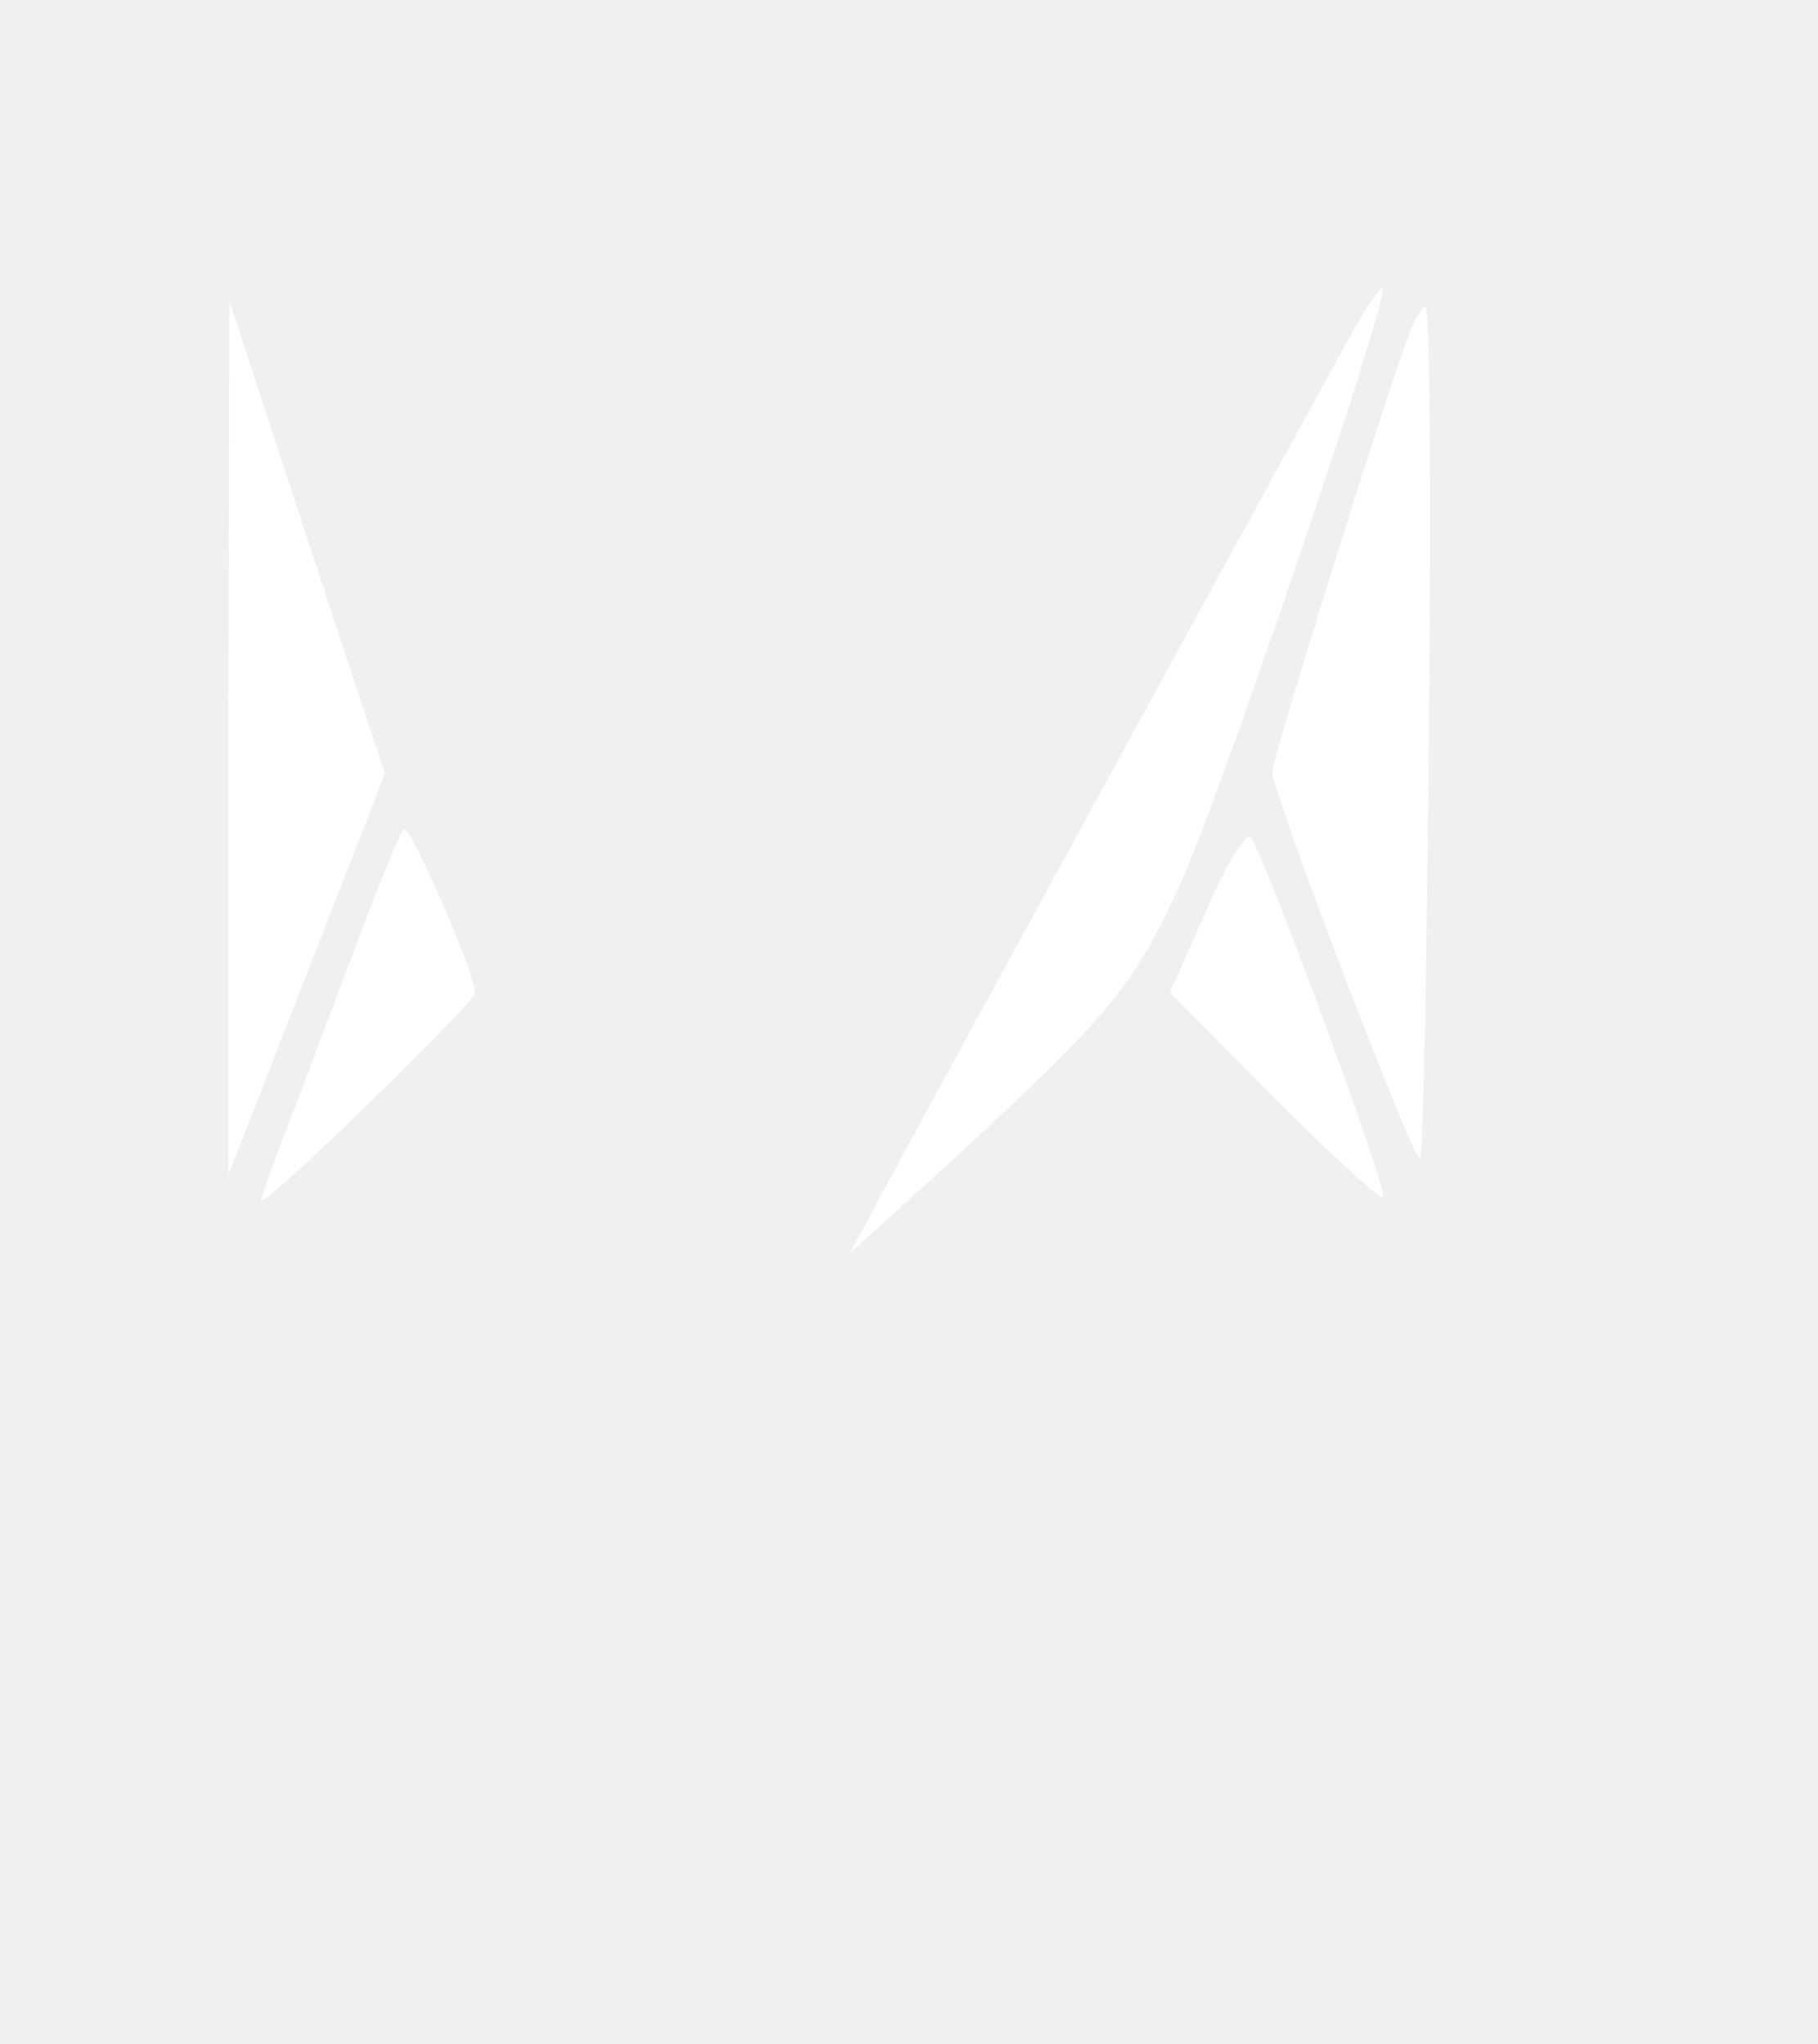
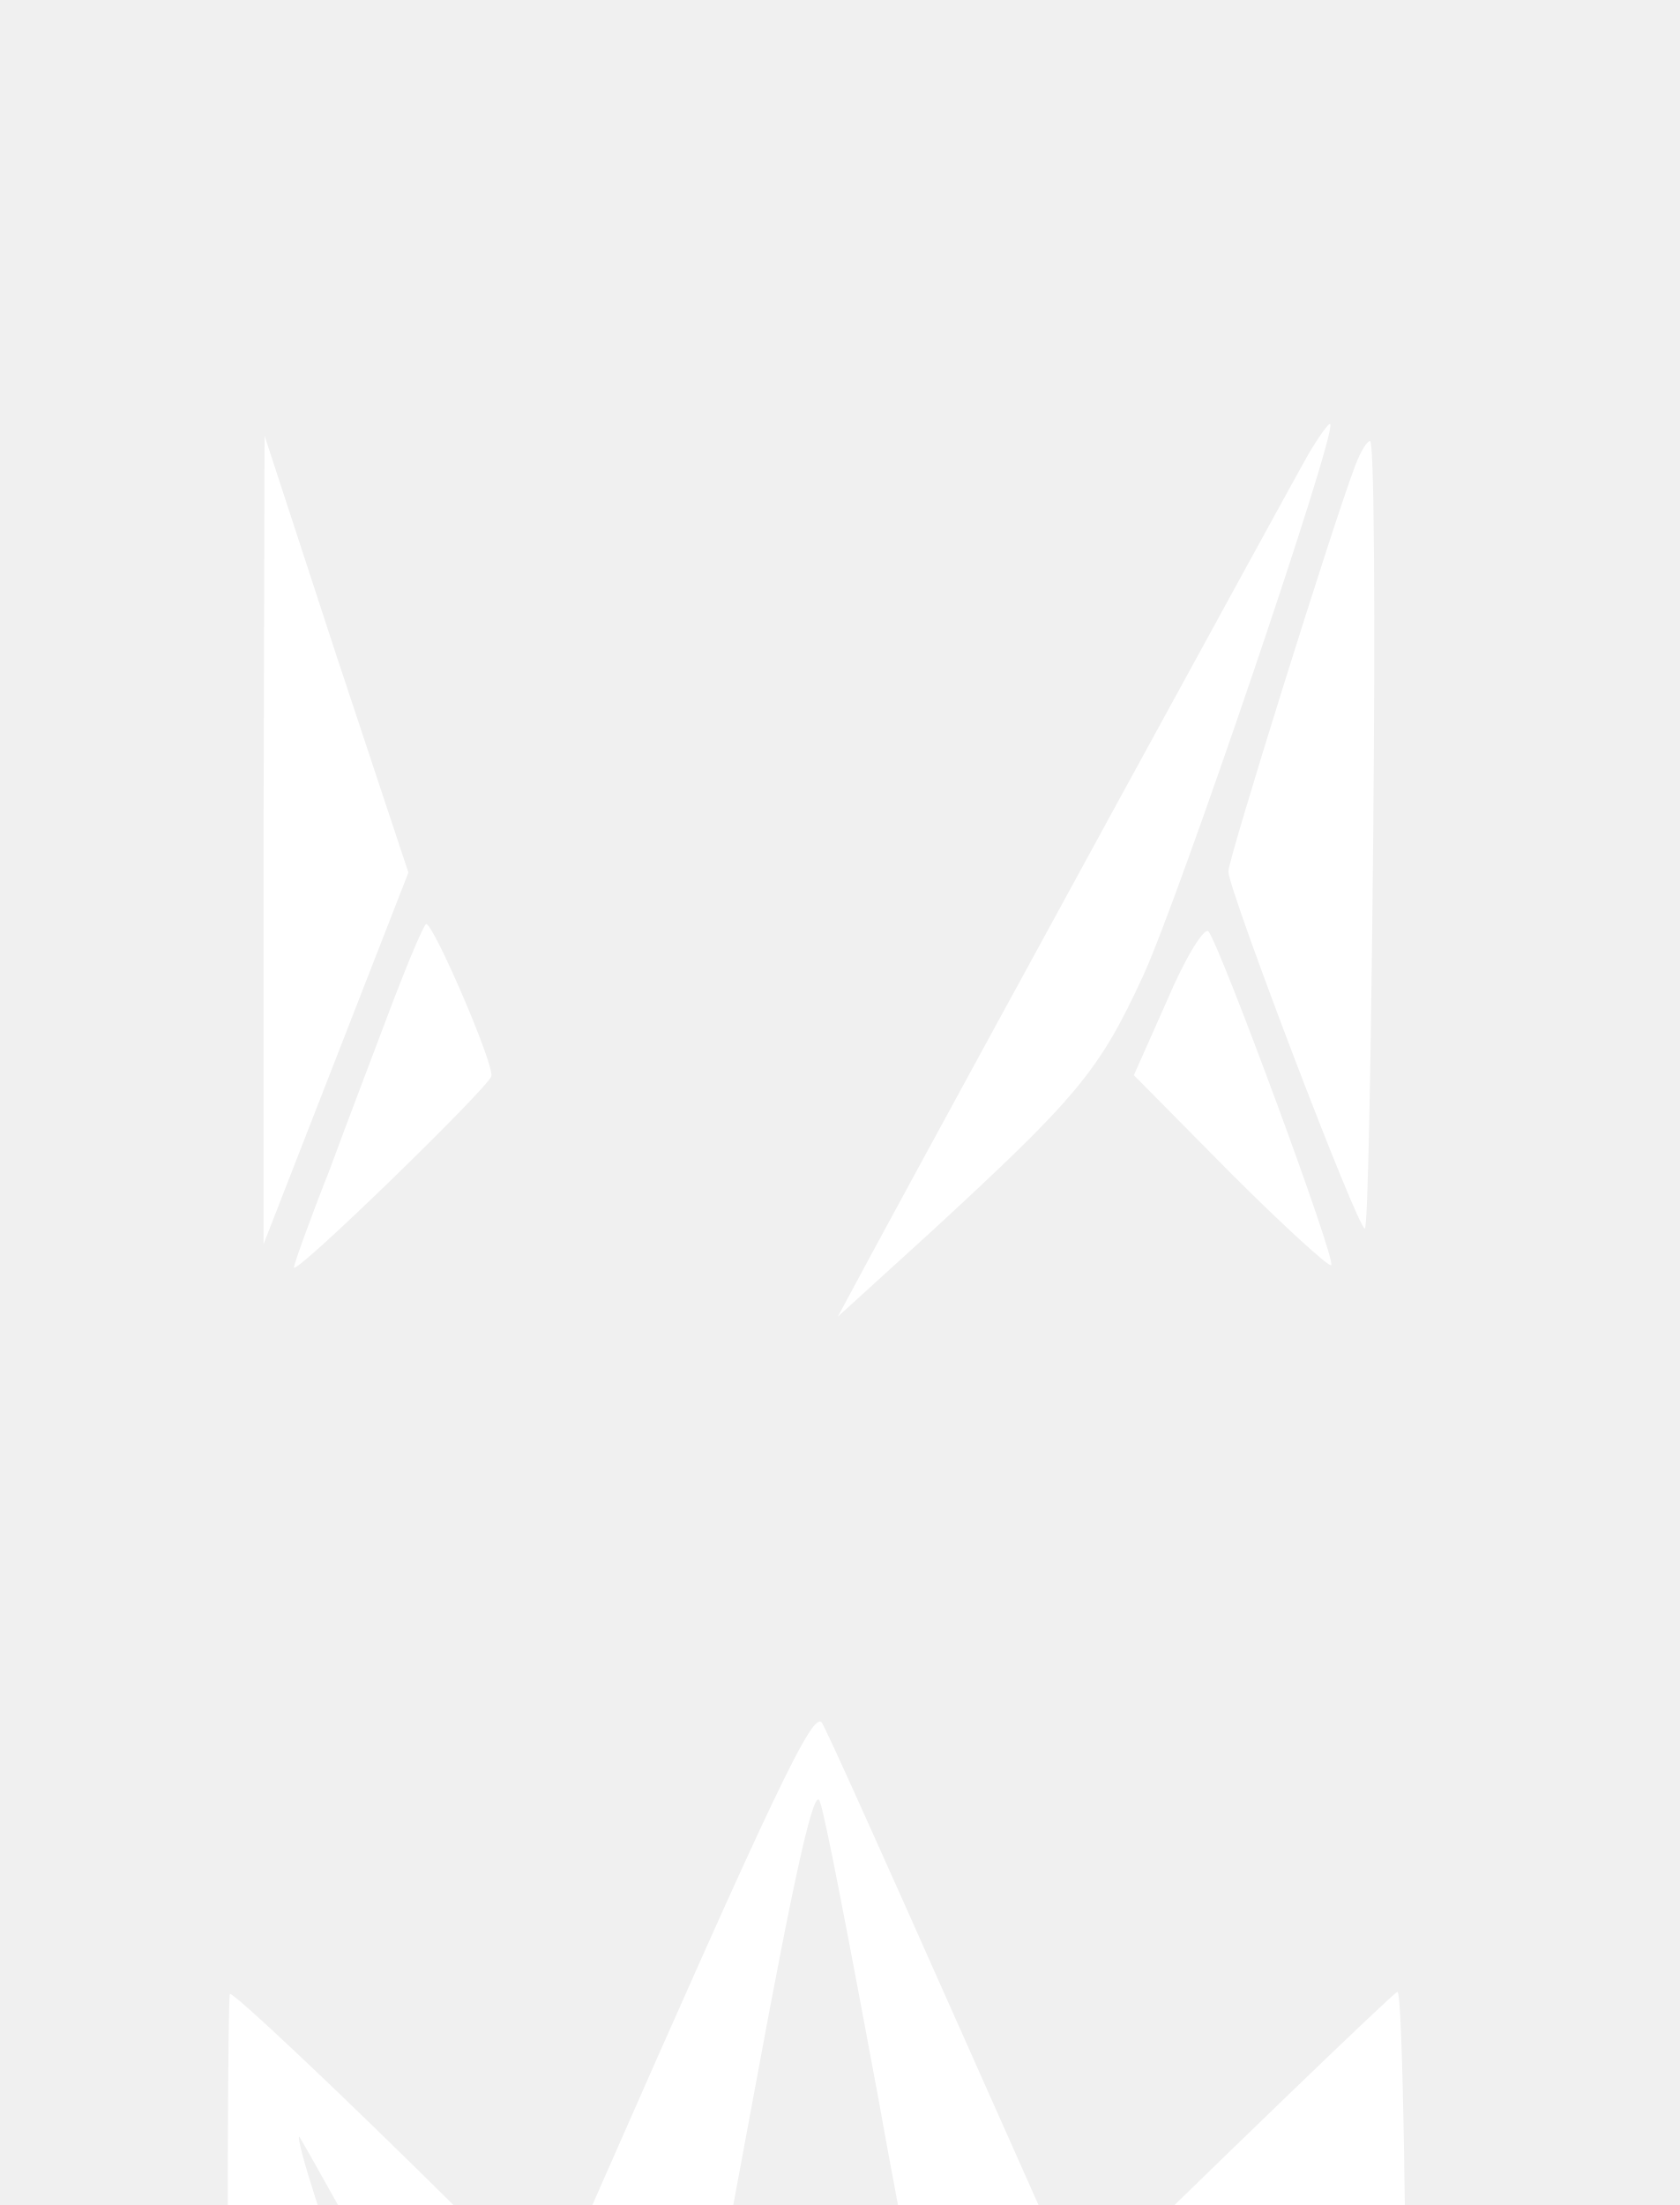
- <svg xmlns="http://www.w3.org/2000/svg" viewBox="230 70 160 180" width="160" height="180">
+ <svg xmlns="http://www.w3.org/2000/svg" viewBox="225 55 160 210" fill="none">
  <g transform="translate(0,327) scale(0.1,-0.1)" fill="#ffffff" stroke="none">
+     <path d="M3151 818 l110 -247 -58 -58 c-31 -32 -60 -54 -64 -50 -4 4 -28 122 -53 262 -26 140 -50 266 -55 279 -5 17 -23 -62 -61 -268 l-54 -291 -62 61 -62 62 24 56 c171 389 209 469 217 455 5 -8 58 -126 118 -261z m-198 -463 l47 -45 -83 -83 -84 -83 -147 270 c-82 149 -150 271 -151 271 -2 0 5 -26 15 -57 11 -32 42 -128 69 -213 27 -85 68 -199 92 -252 42 -93 49 -101 168 -215 l125 -118 -31 55 c-17 30 -51 94 -77 141 l-46 86 361 354 c199 195 366 356 370 357 5 2 9 -232 9 -529 l0 -534 -87 87 c-49 47 -113 109 -142 136 l-55 51 -139 -136 -139 -136 -51 50 c-29 27 -92 88 -142 136 l-90 87 -137 -137 -138 -137 -2 528 c-2 290 -1 530 1 532 3 2 102 -91 220 -208 119 -116 237 -232 264 -258z" />
    <path d="M3496 2287 c-16 -28 -321 -586 -413 -756 l-35 -65 89 81 c140 129 160 153 202 244 34 74 185 518 178 525 -1 2 -11 -12 -21 -29z" />
    <path d="M2501 1920 l0 -385 69 177 69 177 -69 208 -68 208 -1 -385z" />
    <path d="M3541 2277 c-21 -55 -121 -375 -121 -387 0 -17 123 -340 130 -340 3 0 6 169 8 375 2 206 1 375 -3 375 -3 0 -9 -10 -14 -23z" />
    <path d="M2625 1768 c-15 -40 -43 -113 -61 -162 -19 -48 -34 -90 -34 -93 0 -9 185 171 188 182 3 11 -55 145 -62 145 -2 0 -16 -33 -31 -72z" />
    <path d="M3362 1768 l-32 -72 92 -93 c51 -51 94 -90 96 -88 5 5 -106 305 -117 318 -4 4 -22 -25 -39 -65z" />
  </g>
</svg>
